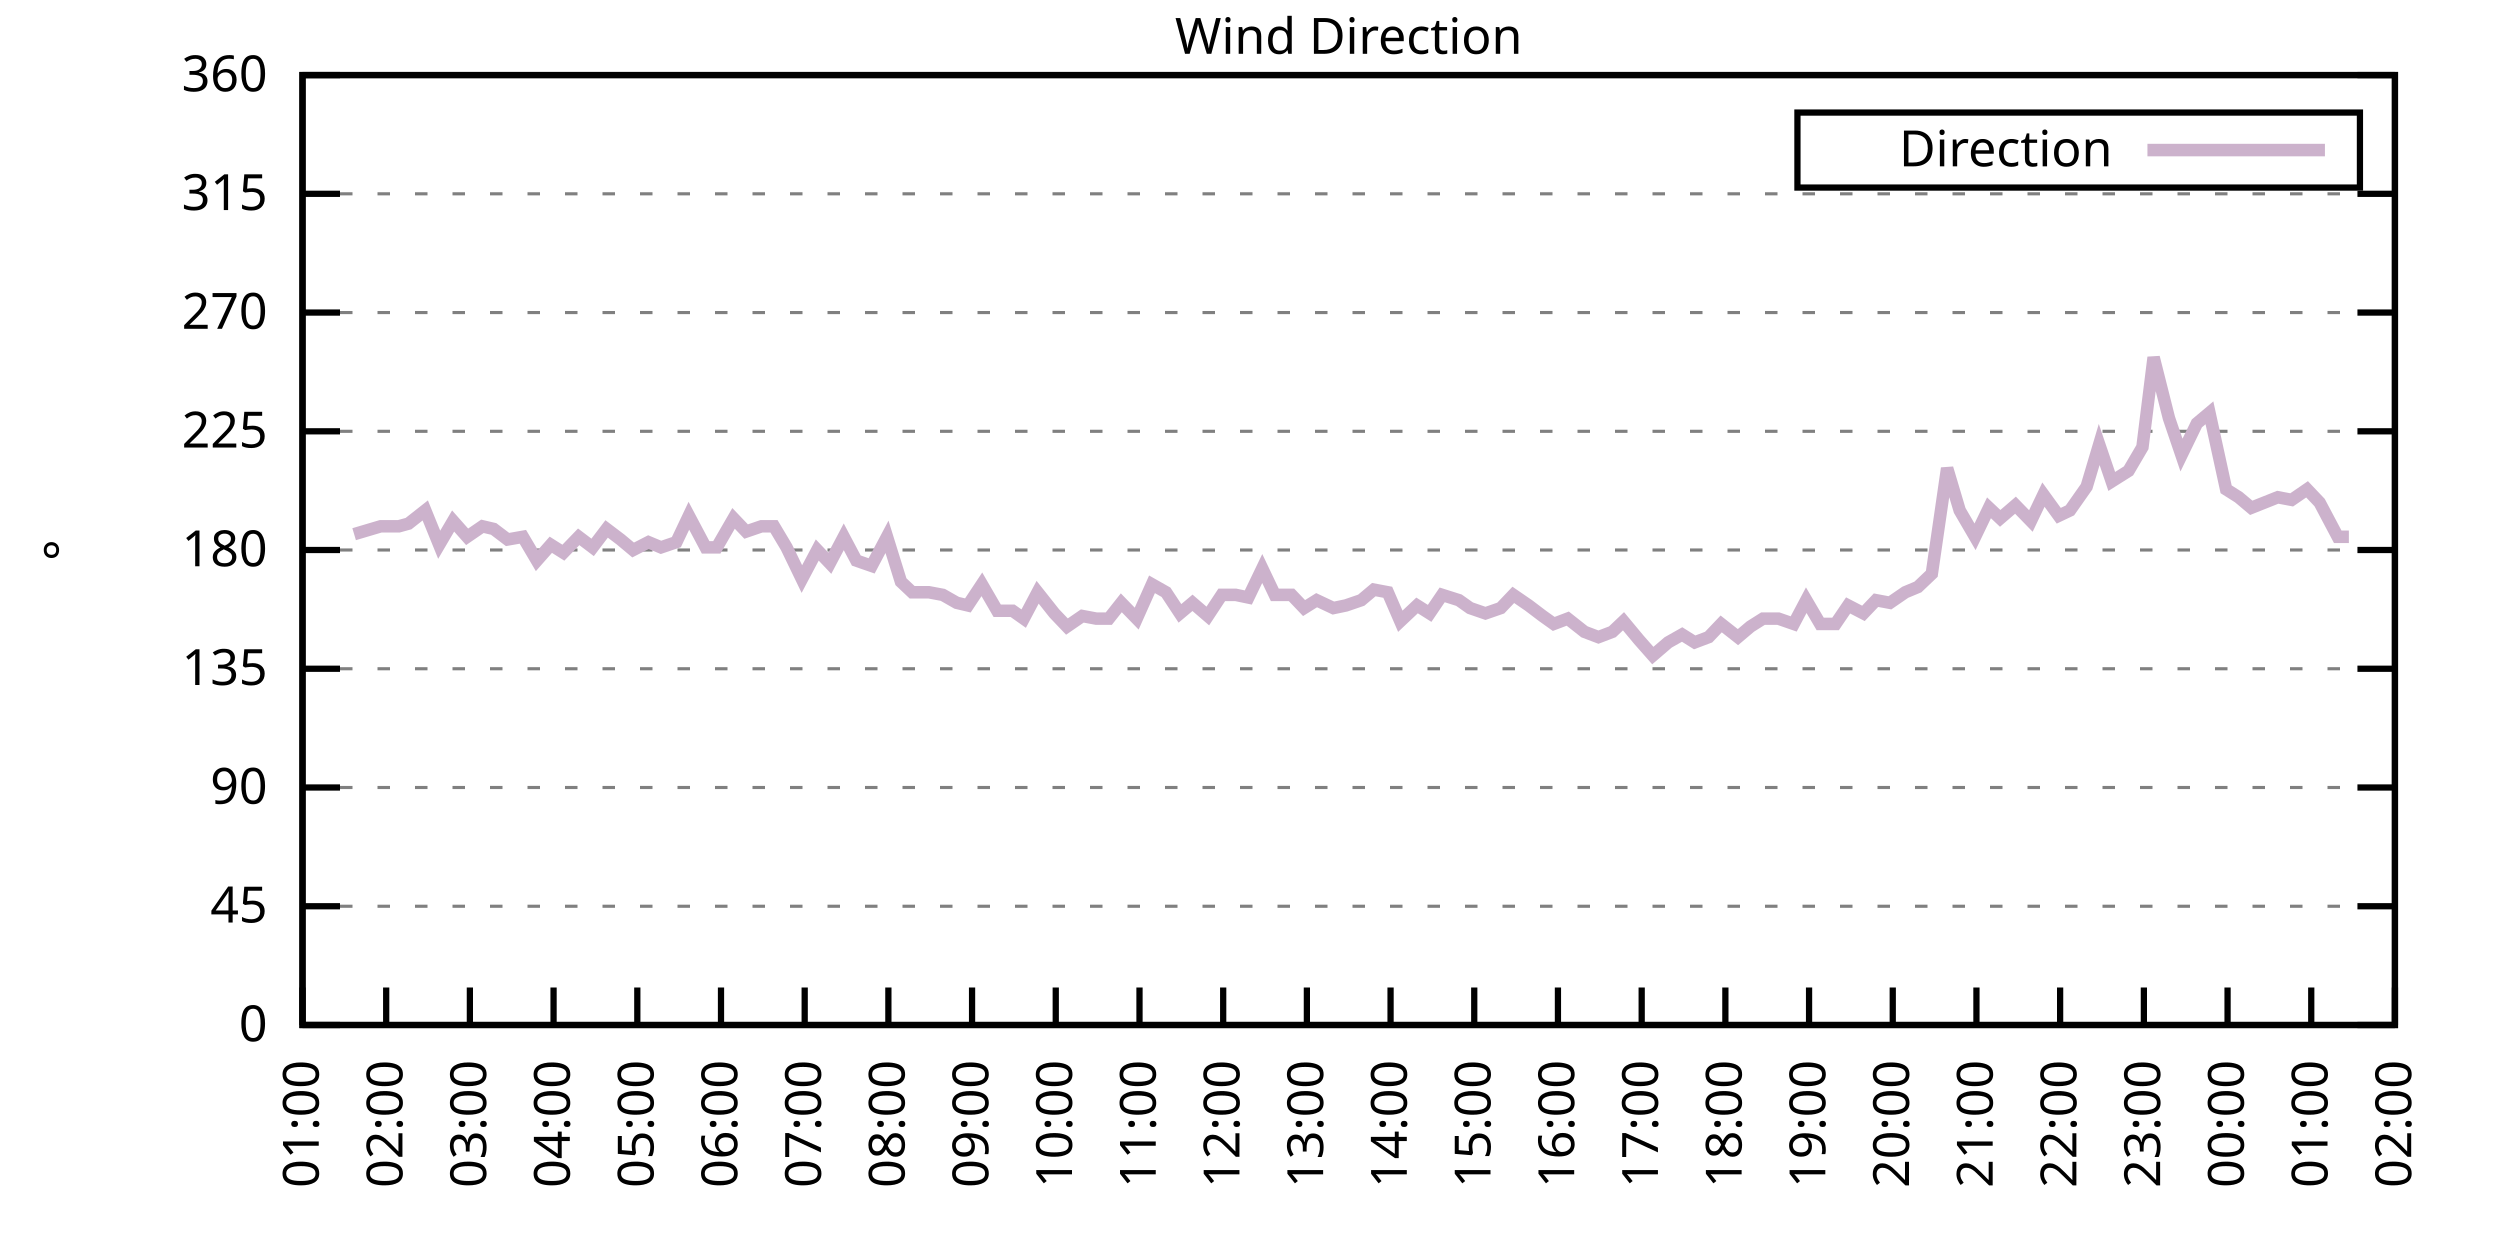
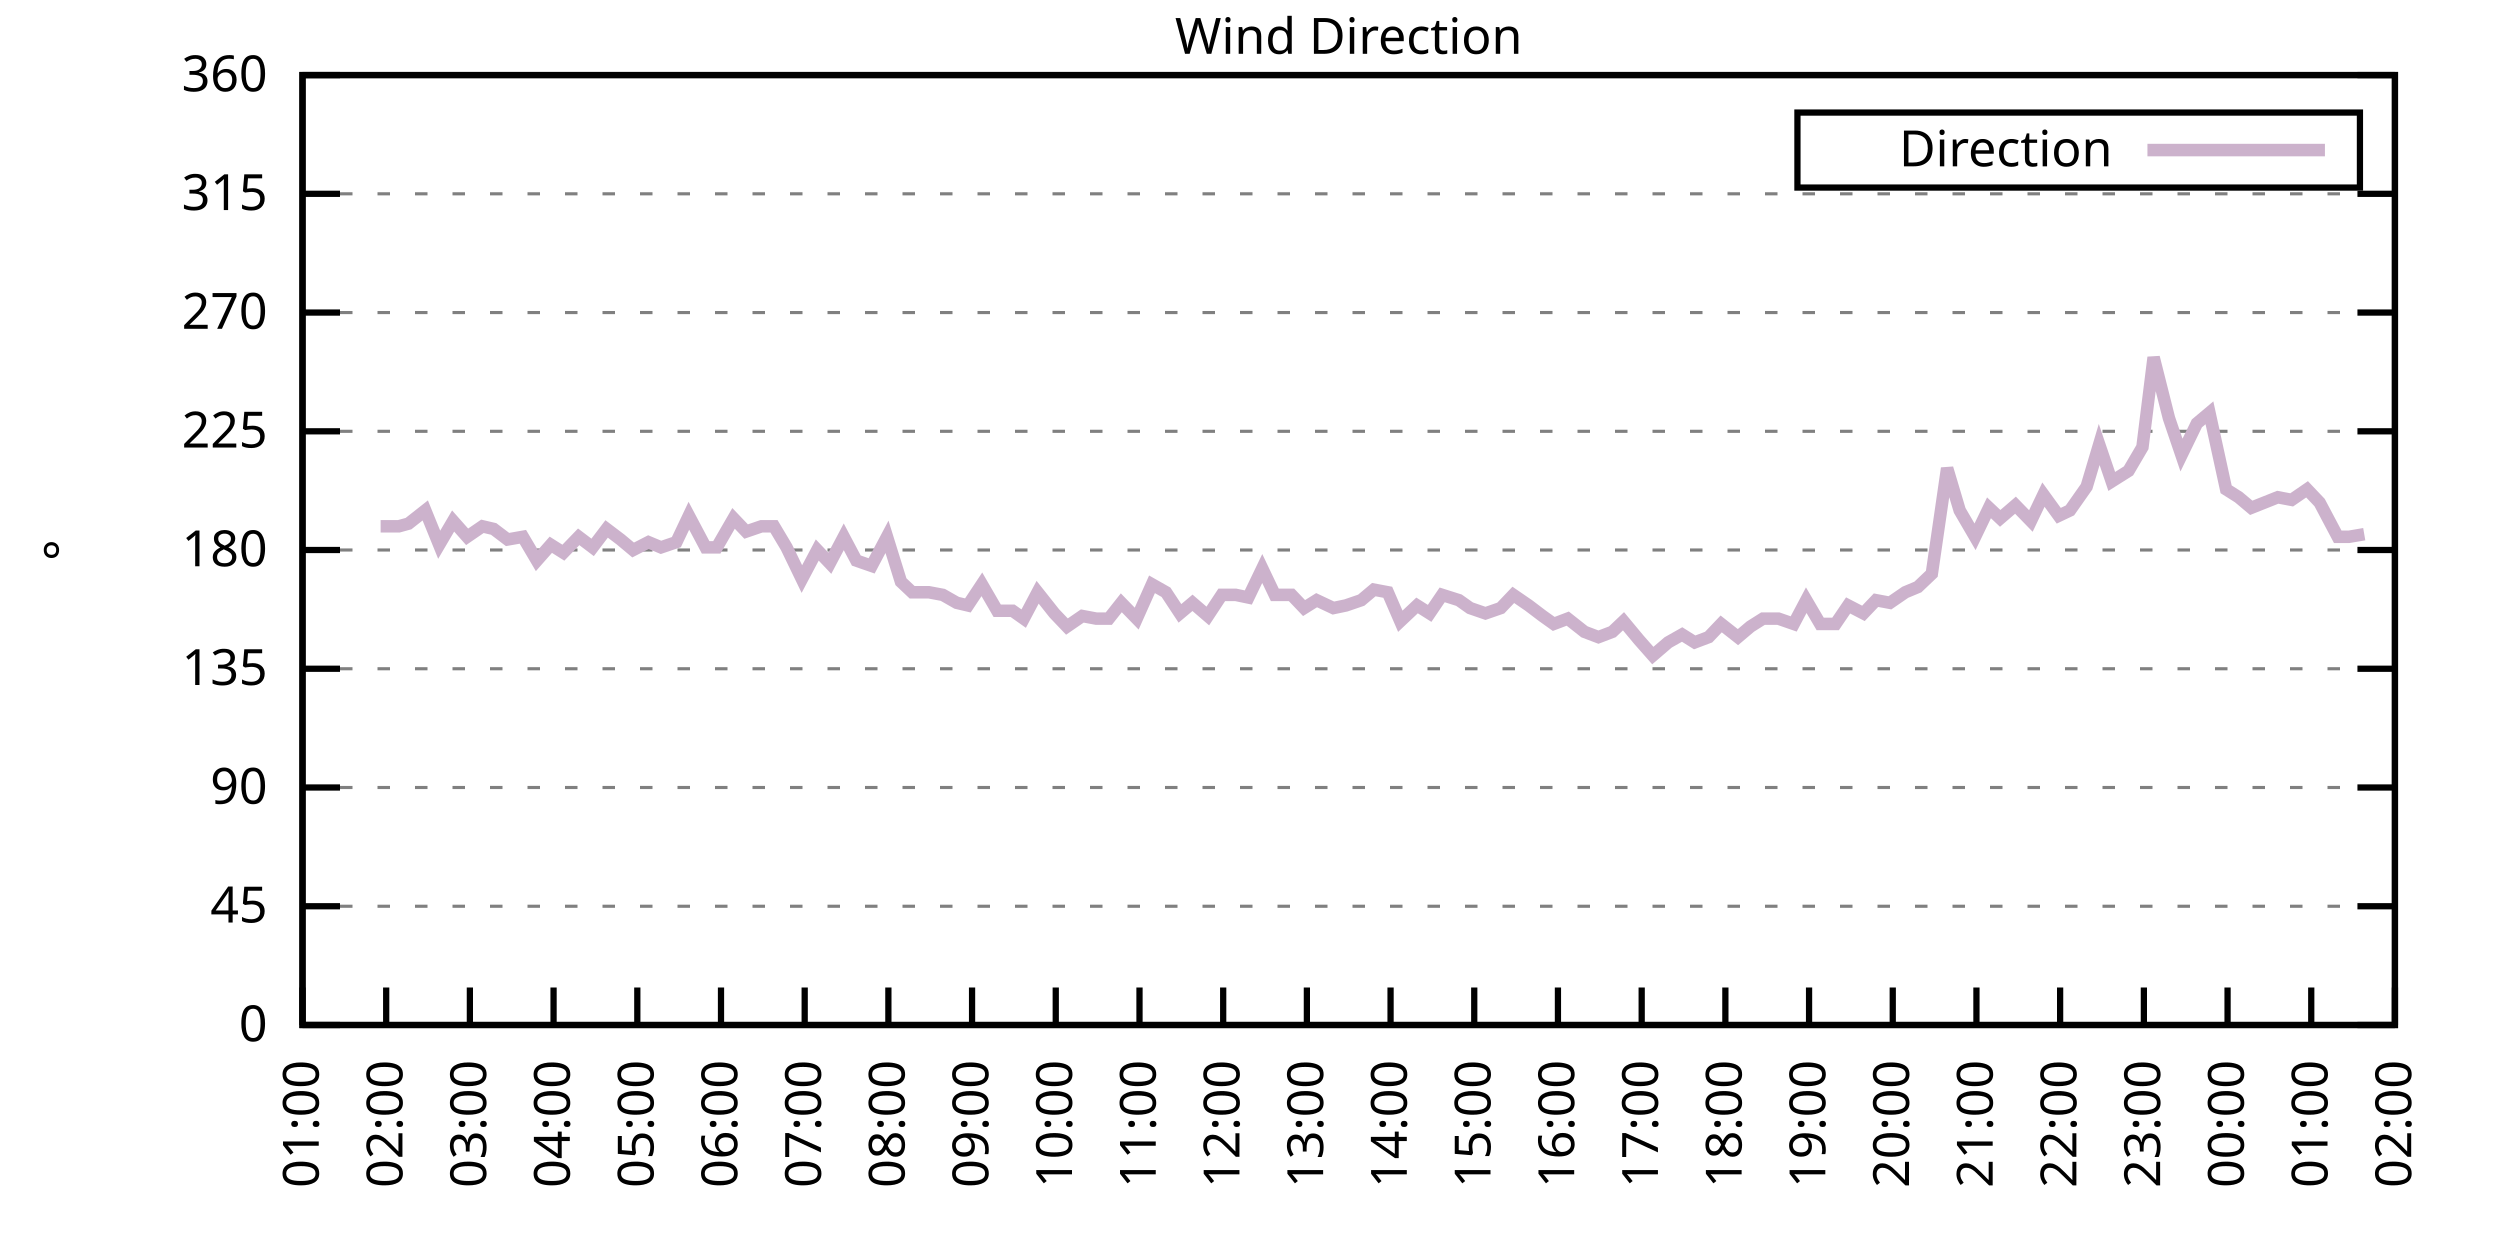
<svg xmlns="http://www.w3.org/2000/svg" xmlns:xlink="http://www.w3.org/1999/xlink" width="400" height="200" viewBox="0 0 400 200">
  <g id="gnuplot_canvas">
    <rect x="0" y="0" width="400" height="200" fill="none" />
    <defs>
      <circle id="gpDot" r="0.5" stroke-width="0.5" stroke="currentColor" />
      <path id="gpPt0" stroke-width="0.333" stroke="currentColor" d="M-1,0 h2 M0,-1 v2" />
      <path id="gpPt1" stroke-width="0.333" stroke="currentColor" d="M-1,-1 L1,1 M1,-1 L-1,1" />
      <path id="gpPt2" stroke-width="0.333" stroke="currentColor" d="M-1,0 L1,0 M0,-1 L0,1 M-1,-1 L1,1 M-1,1 L1,-1" />
      <rect id="gpPt3" stroke-width="0.333" stroke="currentColor" x="-1" y="-1" width="2" height="2" />
      <rect id="gpPt4" stroke-width="0.333" stroke="currentColor" fill="currentColor" x="-1" y="-1" width="2" height="2" />
      <circle id="gpPt5" stroke-width="0.333" stroke="currentColor" cx="0" cy="0" r="1" />
      <use xlink:href="#gpPt5" id="gpPt6" fill="currentColor" stroke="none" />
      <path id="gpPt7" stroke-width="0.333" stroke="currentColor" d="M0,-1.33 L-1.33,0.67 L1.33,0.67 z" />
      <use xlink:href="#gpPt7" id="gpPt8" fill="currentColor" stroke="none" />
      <use xlink:href="#gpPt7" id="gpPt9" stroke="currentColor" transform="rotate(180)" />
      <use xlink:href="#gpPt9" id="gpPt10" fill="currentColor" stroke="none" />
      <use xlink:href="#gpPt3" id="gpPt11" stroke="currentColor" transform="rotate(45)" />
      <use xlink:href="#gpPt11" id="gpPt12" fill="currentColor" stroke="none" />
      <path id="gpPt13" stroke-width="0.333" stroke="currentColor" d="M0,1.330 L1.265,0.411 L0.782,-1.067 L-0.782,-1.076 L-1.265,0.411 z" />
      <use xlink:href="#gpPt13" id="gpPt14" fill="currentColor" stroke="none" />
      <filter id="textbox" filterUnits="objectBoundingBox" x="0" y="0" height="1" width="1">
        <feFlood flood-color="white" flood-opacity="1" result="bgnd" />
        <feComposite in="SourceGraphic" in2="bgnd" operator="atop" />
      </filter>
      <filter id="greybox" filterUnits="objectBoundingBox" x="0" y="0" height="1" width="1">
        <feFlood flood-color="lightgrey" flood-opacity="1" result="grey" />
        <feComposite in="SourceGraphic" in2="grey" operator="atop" />
      </filter>
    </defs>
    <g fill="none" color="white" stroke="currentColor" stroke-width="1.00" stroke-linecap="butt" stroke-linejoin="miter">
</g>
    <g fill="none" color="black" stroke="currentColor" stroke-width="1.00" stroke-linecap="butt" stroke-linejoin="miter">
      <g stroke="none" shape-rendering="crispEdges">
        <polygon fill="rgb(255, 255, 255)" points="48.40,164.00 383.18,164.00 383.18,12.02 48.40,12.02 " />
      </g>
    </g>
    <g fill="none" color="black" stroke="currentColor" stroke-width="1.00" stroke-linecap="butt" stroke-linejoin="miter">
</g>
    <g fill="none" color="black" stroke="black" stroke-width="0.50" stroke-linecap="butt" stroke-linejoin="miter">
</g>
    <g fill="none" color="gray" stroke="currentColor" stroke-width="0.50" stroke-linecap="butt" stroke-linejoin="miter">
      <path stroke="gray" stroke-dasharray="2,4" class="gridline" d="M48.40,164.00 L383.19,164.00  " />
    </g>
    <g fill="none" color="gray" stroke="gray" stroke-width="1.00" stroke-linecap="butt" stroke-linejoin="miter">
</g>
    <g fill="none" color="black" stroke="currentColor" stroke-width="1.00" stroke-linecap="butt" stroke-linejoin="miter">
      <path stroke="black" d="M48.40,164.00 L54.40,164.00 M383.19,164.00 L377.19,164.00  " />
      <g transform="translate(42.80,166.60)" stroke="none" fill="black" font-family="Sans" font-size="8.00" text-anchor="end">
        <text>
          <tspan font-family="Sans"> 0</tspan>
        </text>
      </g>
    </g>
    <g fill="none" color="black" stroke="currentColor" stroke-width="1.00" stroke-linecap="butt" stroke-linejoin="miter">
</g>
    <g fill="none" color="black" stroke="black" stroke-width="0.50" stroke-linecap="butt" stroke-linejoin="miter">
</g>
    <g fill="none" color="gray" stroke="currentColor" stroke-width="0.50" stroke-linecap="butt" stroke-linejoin="miter">
      <path stroke="gray" stroke-dasharray="2,4" class="gridline" d="M48.40,145.00 L383.19,145.00  " />
    </g>
    <g fill="none" color="gray" stroke="gray" stroke-width="1.00" stroke-linecap="butt" stroke-linejoin="miter">
</g>
    <g fill="none" color="black" stroke="currentColor" stroke-width="1.00" stroke-linecap="butt" stroke-linejoin="miter">
      <path stroke="black" d="M48.40,145.00 L54.40,145.00 M383.19,145.00 L377.19,145.00  " />
      <g transform="translate(42.80,147.60)" stroke="none" fill="black" font-family="Sans" font-size="8.00" text-anchor="end">
        <text>
          <tspan font-family="Sans"> 45</tspan>
        </text>
      </g>
    </g>
    <g fill="none" color="black" stroke="currentColor" stroke-width="1.00" stroke-linecap="butt" stroke-linejoin="miter">
</g>
    <g fill="none" color="black" stroke="black" stroke-width="0.50" stroke-linecap="butt" stroke-linejoin="miter">
</g>
    <g fill="none" color="gray" stroke="currentColor" stroke-width="0.50" stroke-linecap="butt" stroke-linejoin="miter">
      <path stroke="gray" stroke-dasharray="2,4" class="gridline" d="M48.40,126.00 L383.19,126.00  " />
    </g>
    <g fill="none" color="gray" stroke="gray" stroke-width="1.00" stroke-linecap="butt" stroke-linejoin="miter">
</g>
    <g fill="none" color="black" stroke="currentColor" stroke-width="1.00" stroke-linecap="butt" stroke-linejoin="miter">
      <path stroke="black" d="M48.40,126.00 L54.40,126.00 M383.19,126.00 L377.19,126.00  " />
      <g transform="translate(42.80,128.60)" stroke="none" fill="black" font-family="Sans" font-size="8.00" text-anchor="end">
        <text>
          <tspan font-family="Sans"> 90</tspan>
        </text>
      </g>
    </g>
    <g fill="none" color="black" stroke="currentColor" stroke-width="1.00" stroke-linecap="butt" stroke-linejoin="miter">
</g>
    <g fill="none" color="black" stroke="black" stroke-width="0.50" stroke-linecap="butt" stroke-linejoin="miter">
</g>
    <g fill="none" color="gray" stroke="currentColor" stroke-width="0.50" stroke-linecap="butt" stroke-linejoin="miter">
      <path stroke="gray" stroke-dasharray="2,4" class="gridline" d="M48.40,107.00 L383.19,107.00  " />
    </g>
    <g fill="none" color="gray" stroke="gray" stroke-width="1.00" stroke-linecap="butt" stroke-linejoin="miter">
</g>
    <g fill="none" color="black" stroke="currentColor" stroke-width="1.00" stroke-linecap="butt" stroke-linejoin="miter">
      <path stroke="black" d="M48.40,107.00 L54.40,107.00 M383.19,107.00 L377.19,107.00  " />
      <g transform="translate(42.80,109.60)" stroke="none" fill="black" font-family="Sans" font-size="8.00" text-anchor="end">
        <text>
          <tspan font-family="Sans"> 135</tspan>
        </text>
      </g>
    </g>
    <g fill="none" color="black" stroke="currentColor" stroke-width="1.00" stroke-linecap="butt" stroke-linejoin="miter">
</g>
    <g fill="none" color="black" stroke="black" stroke-width="0.50" stroke-linecap="butt" stroke-linejoin="miter">
</g>
    <g fill="none" color="gray" stroke="currentColor" stroke-width="0.50" stroke-linecap="butt" stroke-linejoin="miter">
      <path stroke="gray" stroke-dasharray="2,4" class="gridline" d="M48.40,88.00 L383.19,88.00  " />
    </g>
    <g fill="none" color="gray" stroke="gray" stroke-width="1.00" stroke-linecap="butt" stroke-linejoin="miter">
</g>
    <g fill="none" color="black" stroke="currentColor" stroke-width="1.00" stroke-linecap="butt" stroke-linejoin="miter">
      <path stroke="black" d="M48.40,88.00 L54.40,88.00 M383.19,88.00 L377.19,88.00  " />
      <g transform="translate(42.80,90.60)" stroke="none" fill="black" font-family="Sans" font-size="8.00" text-anchor="end">
        <text>
          <tspan font-family="Sans"> 180</tspan>
        </text>
      </g>
    </g>
    <g fill="none" color="black" stroke="currentColor" stroke-width="1.00" stroke-linecap="butt" stroke-linejoin="miter">
</g>
    <g fill="none" color="black" stroke="black" stroke-width="0.50" stroke-linecap="butt" stroke-linejoin="miter">
</g>
    <g fill="none" color="gray" stroke="currentColor" stroke-width="0.50" stroke-linecap="butt" stroke-linejoin="miter">
      <path stroke="gray" stroke-dasharray="2,4" class="gridline" d="M48.40,69.01 L383.19,69.01  " />
    </g>
    <g fill="none" color="gray" stroke="gray" stroke-width="1.00" stroke-linecap="butt" stroke-linejoin="miter">
</g>
    <g fill="none" color="black" stroke="currentColor" stroke-width="1.00" stroke-linecap="butt" stroke-linejoin="miter">
      <path stroke="black" d="M48.40,69.01 L54.40,69.01 M383.19,69.01 L377.19,69.01  " />
      <g transform="translate(42.80,71.61)" stroke="none" fill="black" font-family="Sans" font-size="8.00" text-anchor="end">
        <text>
          <tspan font-family="Sans"> 225</tspan>
        </text>
      </g>
    </g>
    <g fill="none" color="black" stroke="currentColor" stroke-width="1.00" stroke-linecap="butt" stroke-linejoin="miter">
</g>
    <g fill="none" color="black" stroke="black" stroke-width="0.50" stroke-linecap="butt" stroke-linejoin="miter">
</g>
    <g fill="none" color="gray" stroke="currentColor" stroke-width="0.50" stroke-linecap="butt" stroke-linejoin="miter">
      <path stroke="gray" stroke-dasharray="2,4" class="gridline" d="M48.40,50.01 L383.19,50.01  " />
    </g>
    <g fill="none" color="gray" stroke="gray" stroke-width="1.00" stroke-linecap="butt" stroke-linejoin="miter">
</g>
    <g fill="none" color="black" stroke="currentColor" stroke-width="1.00" stroke-linecap="butt" stroke-linejoin="miter">
      <path stroke="black" d="M48.40,50.01 L54.40,50.01 M383.19,50.01 L377.19,50.01  " />
      <g transform="translate(42.80,52.61)" stroke="none" fill="black" font-family="Sans" font-size="8.00" text-anchor="end">
        <text>
          <tspan font-family="Sans"> 270</tspan>
        </text>
      </g>
    </g>
    <g fill="none" color="black" stroke="currentColor" stroke-width="1.00" stroke-linecap="butt" stroke-linejoin="miter">
</g>
    <g fill="none" color="black" stroke="black" stroke-width="0.50" stroke-linecap="butt" stroke-linejoin="miter">
</g>
    <g fill="none" color="gray" stroke="currentColor" stroke-width="0.50" stroke-linecap="butt" stroke-linejoin="miter">
      <path stroke="gray" stroke-dasharray="2,4" class="gridline" d="M48.40,31.01 L383.19,31.01  " />
    </g>
    <g fill="none" color="gray" stroke="gray" stroke-width="1.00" stroke-linecap="butt" stroke-linejoin="miter">
</g>
    <g fill="none" color="black" stroke="currentColor" stroke-width="1.00" stroke-linecap="butt" stroke-linejoin="miter">
      <path stroke="black" d="M48.40,31.01 L54.40,31.01 M383.19,31.01 L377.19,31.01  " />
      <g transform="translate(42.80,33.61)" stroke="none" fill="black" font-family="Sans" font-size="8.00" text-anchor="end">
        <text>
          <tspan font-family="Sans"> 315</tspan>
        </text>
      </g>
    </g>
    <g fill="none" color="black" stroke="currentColor" stroke-width="1.00" stroke-linecap="butt" stroke-linejoin="miter">
</g>
    <g fill="none" color="black" stroke="black" stroke-width="0.50" stroke-linecap="butt" stroke-linejoin="miter">
</g>
    <g fill="none" color="gray" stroke="currentColor" stroke-width="0.50" stroke-linecap="butt" stroke-linejoin="miter">
      <path stroke="gray" stroke-dasharray="2,4" class="gridline" d="M48.40,12.01 L383.19,12.01  " />
    </g>
    <g fill="none" color="gray" stroke="gray" stroke-width="1.00" stroke-linecap="butt" stroke-linejoin="miter">
</g>
    <g fill="none" color="black" stroke="currentColor" stroke-width="1.00" stroke-linecap="butt" stroke-linejoin="miter">
      <path stroke="black" d="M48.40,12.01 L54.40,12.01 M383.19,12.01 L377.19,12.01  " />
      <g transform="translate(42.80,14.61)" stroke="none" fill="black" font-family="Sans" font-size="8.00" text-anchor="end">
        <text>
          <tspan font-family="Sans"> 360</tspan>
        </text>
      </g>
    </g>
    <g fill="none" color="black" stroke="currentColor" stroke-width="1.00" stroke-linecap="butt" stroke-linejoin="miter">
      <path stroke="black" d="M48.40,164.00 L48.40,158.00  " />
      <g transform="translate(51.00,169.60) rotate(270.00)" stroke="none" fill="black" font-family="Sans" font-size="8.00" text-anchor="end">
        <text>
          <tspan font-family="Sans">01:00</tspan>
        </text>
      </g>
    </g>
    <g fill="none" color="black" stroke="currentColor" stroke-width="1.00" stroke-linecap="butt" stroke-linejoin="miter">
      <path stroke="black" d="M61.79,164.00 L61.79,158.00  " />
      <g transform="translate(64.39,169.60) rotate(270.00)" stroke="none" fill="black" font-family="Sans" font-size="8.00" text-anchor="end">
        <text>
          <tspan font-family="Sans">02:00</tspan>
        </text>
      </g>
    </g>
    <g fill="none" color="black" stroke="currentColor" stroke-width="1.00" stroke-linecap="butt" stroke-linejoin="miter">
      <path stroke="black" d="M75.18,164.00 L75.18,158.00  " />
      <g transform="translate(77.78,169.60) rotate(270.00)" stroke="none" fill="black" font-family="Sans" font-size="8.00" text-anchor="end">
        <text>
          <tspan font-family="Sans">03:00</tspan>
        </text>
      </g>
    </g>
    <g fill="none" color="black" stroke="currentColor" stroke-width="1.00" stroke-linecap="butt" stroke-linejoin="miter">
      <path stroke="black" d="M88.57,164.00 L88.57,158.00  " />
      <g transform="translate(91.17,169.60) rotate(270.00)" stroke="none" fill="black" font-family="Sans" font-size="8.00" text-anchor="end">
        <text>
          <tspan font-family="Sans">04:00</tspan>
        </text>
      </g>
    </g>
    <g fill="none" color="black" stroke="currentColor" stroke-width="1.00" stroke-linecap="butt" stroke-linejoin="miter">
      <path stroke="black" d="M101.97,164.00 L101.97,158.00  " />
      <g transform="translate(104.57,169.60) rotate(270.00)" stroke="none" fill="black" font-family="Sans" font-size="8.00" text-anchor="end">
        <text>
          <tspan font-family="Sans">05:00</tspan>
        </text>
      </g>
    </g>
    <g fill="none" color="black" stroke="currentColor" stroke-width="1.00" stroke-linecap="butt" stroke-linejoin="miter">
      <path stroke="black" d="M115.36,164.00 L115.36,158.00  " />
      <g transform="translate(117.96,169.60) rotate(270.00)" stroke="none" fill="black" font-family="Sans" font-size="8.00" text-anchor="end">
        <text>
          <tspan font-family="Sans">06:00</tspan>
        </text>
      </g>
    </g>
    <g fill="none" color="black" stroke="currentColor" stroke-width="1.00" stroke-linecap="butt" stroke-linejoin="miter">
      <path stroke="black" d="M128.75,164.00 L128.75,158.00  " />
      <g transform="translate(131.35,169.60) rotate(270.00)" stroke="none" fill="black" font-family="Sans" font-size="8.00" text-anchor="end">
        <text>
          <tspan font-family="Sans">07:00</tspan>
        </text>
      </g>
    </g>
    <g fill="none" color="black" stroke="currentColor" stroke-width="1.00" stroke-linecap="butt" stroke-linejoin="miter">
      <path stroke="black" d="M142.14,164.00 L142.14,158.00  " />
      <g transform="translate(144.74,169.60) rotate(270.00)" stroke="none" fill="black" font-family="Sans" font-size="8.00" text-anchor="end">
        <text>
          <tspan font-family="Sans">08:00</tspan>
        </text>
      </g>
    </g>
    <g fill="none" color="black" stroke="currentColor" stroke-width="1.00" stroke-linecap="butt" stroke-linejoin="miter">
      <path stroke="black" d="M155.53,164.00 L155.53,158.00  " />
      <g transform="translate(158.13,169.60) rotate(270.00)" stroke="none" fill="black" font-family="Sans" font-size="8.00" text-anchor="end">
        <text>
          <tspan font-family="Sans">09:00</tspan>
        </text>
      </g>
    </g>
    <g fill="none" color="black" stroke="currentColor" stroke-width="1.00" stroke-linecap="butt" stroke-linejoin="miter">
      <path stroke="black" d="M168.92,164.00 L168.92,158.00  " />
      <g transform="translate(171.52,169.60) rotate(270.00)" stroke="none" fill="black" font-family="Sans" font-size="8.00" text-anchor="end">
        <text>
          <tspan font-family="Sans">10:00</tspan>
        </text>
      </g>
    </g>
    <g fill="none" color="black" stroke="currentColor" stroke-width="1.00" stroke-linecap="butt" stroke-linejoin="miter">
      <path stroke="black" d="M182.32,164.00 L182.32,158.00  " />
      <g transform="translate(184.92,169.60) rotate(270.00)" stroke="none" fill="black" font-family="Sans" font-size="8.00" text-anchor="end">
        <text>
          <tspan font-family="Sans">11:00</tspan>
        </text>
      </g>
    </g>
    <g fill="none" color="black" stroke="currentColor" stroke-width="1.00" stroke-linecap="butt" stroke-linejoin="miter">
      <path stroke="black" d="M195.71,164.00 L195.71,158.00  " />
      <g transform="translate(198.31,169.60) rotate(270.00)" stroke="none" fill="black" font-family="Sans" font-size="8.00" text-anchor="end">
        <text>
          <tspan font-family="Sans">12:00</tspan>
        </text>
      </g>
    </g>
    <g fill="none" color="black" stroke="currentColor" stroke-width="1.00" stroke-linecap="butt" stroke-linejoin="miter">
      <path stroke="black" d="M209.10,164.00 L209.10,158.00  " />
      <g transform="translate(211.70,169.60) rotate(270.00)" stroke="none" fill="black" font-family="Sans" font-size="8.00" text-anchor="end">
        <text>
          <tspan font-family="Sans">13:00</tspan>
        </text>
      </g>
    </g>
    <g fill="none" color="black" stroke="currentColor" stroke-width="1.00" stroke-linecap="butt" stroke-linejoin="miter">
      <path stroke="black" d="M222.49,164.00 L222.49,158.00  " />
      <g transform="translate(225.09,169.60) rotate(270.00)" stroke="none" fill="black" font-family="Sans" font-size="8.00" text-anchor="end">
        <text>
          <tspan font-family="Sans">14:00</tspan>
        </text>
      </g>
    </g>
    <g fill="none" color="black" stroke="currentColor" stroke-width="1.00" stroke-linecap="butt" stroke-linejoin="miter">
      <path stroke="black" d="M235.88,164.00 L235.88,158.00  " />
      <g transform="translate(238.48,169.60) rotate(270.00)" stroke="none" fill="black" font-family="Sans" font-size="8.00" text-anchor="end">
        <text>
          <tspan font-family="Sans">15:00</tspan>
        </text>
      </g>
    </g>
    <g fill="none" color="black" stroke="currentColor" stroke-width="1.00" stroke-linecap="butt" stroke-linejoin="miter">
      <path stroke="black" d="M249.27,164.00 L249.27,158.00  " />
      <g transform="translate(251.87,169.60) rotate(270.00)" stroke="none" fill="black" font-family="Sans" font-size="8.00" text-anchor="end">
        <text>
          <tspan font-family="Sans">16:00</tspan>
        </text>
      </g>
    </g>
    <g fill="none" color="black" stroke="currentColor" stroke-width="1.00" stroke-linecap="butt" stroke-linejoin="miter">
      <path stroke="black" d="M262.67,164.00 L262.67,158.00  " />
      <g transform="translate(265.27,169.60) rotate(270.00)" stroke="none" fill="black" font-family="Sans" font-size="8.00" text-anchor="end">
        <text>
          <tspan font-family="Sans">17:00</tspan>
        </text>
      </g>
    </g>
    <g fill="none" color="black" stroke="currentColor" stroke-width="1.00" stroke-linecap="butt" stroke-linejoin="miter">
      <path stroke="black" d="M276.06,164.00 L276.06,158.00  " />
      <g transform="translate(278.66,169.60) rotate(270.00)" stroke="none" fill="black" font-family="Sans" font-size="8.00" text-anchor="end">
        <text>
          <tspan font-family="Sans">18:00</tspan>
        </text>
      </g>
    </g>
    <g fill="none" color="black" stroke="currentColor" stroke-width="1.00" stroke-linecap="butt" stroke-linejoin="miter">
      <path stroke="black" d="M289.45,164.00 L289.45,158.00  " />
      <g transform="translate(292.05,169.60) rotate(270.00)" stroke="none" fill="black" font-family="Sans" font-size="8.00" text-anchor="end">
        <text>
          <tspan font-family="Sans">19:00</tspan>
        </text>
      </g>
    </g>
    <g fill="none" color="black" stroke="currentColor" stroke-width="1.00" stroke-linecap="butt" stroke-linejoin="miter">
      <path stroke="black" d="M302.84,164.00 L302.84,158.00  " />
      <g transform="translate(305.44,169.60) rotate(270.00)" stroke="none" fill="black" font-family="Sans" font-size="8.00" text-anchor="end">
        <text>
          <tspan font-family="Sans">20:00</tspan>
        </text>
      </g>
    </g>
    <g fill="none" color="black" stroke="currentColor" stroke-width="1.00" stroke-linecap="butt" stroke-linejoin="miter">
      <path stroke="black" d="M316.23,164.00 L316.23,158.00  " />
      <g transform="translate(318.83,169.60) rotate(270.00)" stroke="none" fill="black" font-family="Sans" font-size="8.00" text-anchor="end">
        <text>
          <tspan font-family="Sans">21:00</tspan>
        </text>
      </g>
    </g>
    <g fill="none" color="black" stroke="currentColor" stroke-width="1.00" stroke-linecap="butt" stroke-linejoin="miter">
      <path stroke="black" d="M329.62,164.00 L329.62,158.00  " />
      <g transform="translate(332.22,169.60) rotate(270.00)" stroke="none" fill="black" font-family="Sans" font-size="8.00" text-anchor="end">
        <text>
          <tspan font-family="Sans">22:00</tspan>
        </text>
      </g>
    </g>
    <g fill="none" color="black" stroke="currentColor" stroke-width="1.00" stroke-linecap="butt" stroke-linejoin="miter">
      <path stroke="black" d="M343.02,164.00 L343.02,158.00  " />
      <g transform="translate(345.62,169.60) rotate(270.00)" stroke="none" fill="black" font-family="Sans" font-size="8.00" text-anchor="end">
        <text>
          <tspan font-family="Sans">23:00</tspan>
        </text>
      </g>
    </g>
    <g fill="none" color="black" stroke="currentColor" stroke-width="1.00" stroke-linecap="butt" stroke-linejoin="miter">
      <path stroke="black" d="M356.41,164.00 L356.41,158.00  " />
      <g transform="translate(359.01,169.60) rotate(270.00)" stroke="none" fill="black" font-family="Sans" font-size="8.00" text-anchor="end">
        <text>
          <tspan font-family="Sans">00:00</tspan>
        </text>
      </g>
    </g>
    <g fill="none" color="black" stroke="currentColor" stroke-width="1.00" stroke-linecap="butt" stroke-linejoin="miter">
      <path stroke="black" d="M369.80,164.00 L369.80,158.00  " />
      <g transform="translate(372.40,169.60) rotate(270.00)" stroke="none" fill="black" font-family="Sans" font-size="8.00" text-anchor="end">
        <text>
          <tspan font-family="Sans">01:00</tspan>
        </text>
      </g>
    </g>
    <g fill="none" color="black" stroke="currentColor" stroke-width="1.00" stroke-linecap="butt" stroke-linejoin="miter">
      <path stroke="black" d="M383.19,164.00 L383.19,158.00  " />
      <g transform="translate(385.79,169.60) rotate(270.00)" stroke="none" fill="black" font-family="Sans" font-size="8.00" text-anchor="end">
        <text>
          <tspan font-family="Sans">02:00</tspan>
        </text>
      </g>
    </g>
    <g fill="none" color="black" stroke="currentColor" stroke-width="1.00" stroke-linecap="butt" stroke-linejoin="miter">
</g>
    <g fill="none" color="black" stroke="currentColor" stroke-width="1.00" stroke-linecap="butt" stroke-linejoin="miter">
      <path stroke="black" d="M48.40,12.01 L48.40,164.00 L383.19,164.00 L383.19,12.01 L48.40,12.01 Z  " />
    </g>
    <g fill="none" color="black" stroke="currentColor" stroke-width="1.00" stroke-linecap="butt" stroke-linejoin="miter">
</g>
    <g fill="none" color="black" stroke="currentColor" stroke-width="1.00" stroke-linecap="butt" stroke-linejoin="miter">
      <path stroke="black" d="M287.59,30.01 L287.59,18.01 L377.59,18.01 L377.59,30.01 L287.59,30.01 Z  " />
    </g>
    <g id="Wind_direction_plot_1">
      <g fill="none" color="white" stroke="black" stroke-width="2.00" stroke-linecap="butt" stroke-linejoin="miter">
</g>
      <g fill="none" color="black" stroke="currentColor" stroke-width="2.00" stroke-linecap="butt" stroke-linejoin="miter">
        <g transform="translate(337.99,26.61)" stroke="none" fill="black" font-family="Sans" font-size="8.00" text-anchor="end">
          <text>
            <tspan font-family="Sans">Direction</tspan>
          </text>
        </g>
      </g>
      <g fill="none" color="black" stroke="currentColor" stroke-width="2.00" stroke-linecap="butt" stroke-linejoin="miter">
-         <path stroke="rgb(204, 178, 204)" d="M343.59,24.01 L371.99,24.01 M56.66,85.47 L60.90,84.21 L63.80,84.21 L65.36,83.78 L68.04,81.67 L70.27,87.16   L72.50,83.36 L74.74,85.89 L77.19,84.21 L78.98,84.63 L81.21,86.32 L83.66,85.89 L85.90,89.69 L88.13,87.16   L90.14,88.43 L92.59,85.89 L94.82,87.58 L97.06,84.63 L99.29,86.32 L101.30,88.00 L103.75,86.74 L105.76,87.58   L108.22,86.74 L110.22,82.52 L112.90,87.58 L114.69,87.58 L117.37,82.94 L119.38,85.05 L121.83,84.21 L123.84,84.21   L125.85,87.58 L128.30,92.65 L130.76,88.00 L132.77,90.12 L135.00,85.89 L137.01,89.69 L139.46,90.54 L141.92,85.89   L144.15,93.07 L145.94,94.76 L148.61,94.76 L150.85,95.18 L153.08,96.45 L154.86,96.87 L157.10,93.49 L159.55,97.72   L162.01,97.72 L163.79,98.98 L166.02,94.76 L168.70,98.14 L170.71,100.25 L173.17,98.56 L175.40,98.98 L177.41,98.98   L179.41,96.45 L181.87,98.98 L184.32,93.49 L186.56,94.76 L188.79,98.14 L190.80,96.45 L193.25,98.56 L195.48,95.18   L197.72,95.18 L199.73,95.60 L201.96,90.96 L203.97,95.18 L206.64,95.18 L208.65,97.29 L210.66,96.03 L213.34,97.29   L215.35,96.87 L217.80,96.03 L219.81,94.34 L222.04,94.76 L224.05,99.40 L226.73,96.87 L228.74,98.14 L230.75,95.18   L233.43,96.03 L235.21,97.29 L237.67,98.14 L240.12,97.29 L242.13,95.18 L244.59,96.87 L246.82,98.56 L248.60,99.83   L250.84,98.98 L253.51,101.09 L255.75,101.94 L257.98,101.09 L259.76,99.40 L262.22,102.36 L264.45,104.89 L266.91,102.78   L269.14,101.52 L271.15,102.78 L273.38,101.94 L275.39,99.83 L278.07,101.94 L280.07,100.25 L282.08,98.98 L284.54,98.98   L286.99,99.83 L289.00,96.03 L291.23,99.83 L293.69,99.83 L295.70,96.87 L298.15,98.14 L300.16,96.03 L302.39,96.45   L304.85,94.76 L306.86,93.92 L309.09,91.80 L311.54,74.92 L313.55,81.67 L316.01,85.89 L318.24,81.25 L320.03,82.94   L322.48,80.83 L324.94,83.36 L326.95,79.14 L329.40,82.52 L331.19,81.67 L333.86,77.87 L335.87,71.12 L337.88,77.03   L340.56,75.34 L342.79,71.54 L344.58,57.18 L347.03,66.90 L349.04,72.81 L351.50,67.74 L353.51,66.05 L356.18,78.29   L358.19,79.56 L360.20,81.25 L364.44,79.56 L366.67,79.98 L369.13,78.29 L371.14,80.41 L374.04,85.89 L375.82,85.89    " />
+         <path stroke="rgb(204, 178, 204)" d="M343.59,24.01 L371.99,24.01 M60.90,84.21 L63.80,84.21 L65.36,83.78 L68.04,81.67 L70.27,87.16 L72.50,83.36   L74.74,85.89 L77.19,84.21 L78.98,84.63 L81.21,86.32 L83.66,85.89 L85.90,89.69 L88.13,87.16 L90.14,88.43   L92.59,85.89 L94.82,87.58 L97.06,84.63 L99.29,86.32 L101.30,88.00 L103.75,86.74 L105.76,87.58 L108.22,86.74   L110.22,82.52 L112.90,87.58 L114.69,87.58 L117.37,82.94 L119.38,85.05 L121.83,84.21 L123.84,84.21 L125.85,87.58   L128.30,92.65 L130.76,88.00 L132.77,90.12 L135.00,85.89 L137.01,89.69 L139.46,90.54 L141.92,85.89 L144.15,93.07   L145.94,94.76 L148.61,94.76 L150.85,95.18 L153.08,96.45 L154.86,96.87 L157.10,93.49 L159.55,97.72 L162.01,97.72   L163.79,98.98 L166.02,94.76 L168.70,98.14 L170.71,100.25 L173.17,98.56 L175.40,98.98 L177.41,98.98 L179.41,96.45   L181.87,98.98 L184.32,93.49 L186.56,94.76 L188.79,98.14 L190.80,96.45 L193.25,98.56 L195.48,95.18 L197.72,95.18   L199.73,95.60 L201.96,90.96 L203.97,95.18 L206.64,95.18 L208.65,97.29 L210.66,96.03 L213.34,97.29 L215.35,96.87   L217.80,96.03 L219.81,94.34 L222.04,94.76 L224.05,99.40 L226.73,96.87 L228.74,98.14 L230.75,95.18 L233.43,96.03   L235.21,97.29 L237.67,98.14 L240.12,97.29 L242.13,95.18 L244.59,96.87 L246.82,98.56 L248.60,99.83 L250.84,98.98   L253.51,101.09 L255.75,101.94 L257.98,101.09 L259.76,99.40 L262.22,102.36 L264.45,104.89 L266.91,102.78 L269.14,101.52   L271.15,102.78 L273.38,101.94 L275.39,99.83 L278.07,101.94 L280.07,100.25 L282.08,98.98 L284.54,98.98 L286.99,99.83   L289.00,96.03 L291.23,99.83 L293.69,99.83 L295.70,96.87 L298.15,98.14 L300.16,96.03 L302.39,96.45 L304.85,94.76   L306.86,93.92 L309.09,91.80 L311.54,74.92 L313.55,81.67 L316.01,85.89 L318.24,81.25 L320.03,82.94 L322.48,80.83   L324.94,83.36 L326.95,79.14 L329.40,82.52 L331.19,81.67 L333.86,77.87 L335.87,71.12 L337.88,77.03 L340.56,75.34   L342.79,71.54 L344.58,57.18 L347.03,66.90 L349.04,72.81 L351.50,67.74 L353.51,66.05 L356.18,78.29 L358.19,79.56   L360.20,81.25 L364.44,79.56 L366.67,79.98 L369.13,78.29 L371.14,80.41 L374.04,85.89 L375.82,85.89 L378.28,85.47    " />
      </g>
    </g>
    <g fill="none" color="black" stroke="currentColor" stroke-width="2.00" stroke-linecap="butt" stroke-linejoin="miter">
</g>
    <g fill="none" color="black" stroke="black" stroke-width="1.00" stroke-linecap="butt" stroke-linejoin="miter">
</g>
    <g fill="none" color="black" stroke="currentColor" stroke-width="1.00" stroke-linecap="butt" stroke-linejoin="miter">
      <path stroke="black" d="M48.40,12.01 L48.40,164.00 L383.19,164.00 L383.19,12.01 L48.40,12.01 Z  " />
      <g transform="translate(12.80,88.01) rotate(270.00)" stroke="none" fill="black" font-family="Sans" font-size="8.00" text-anchor="middle">
        <text>
          <tspan font-family="Sans">°</tspan>
        </text>
      </g>
    </g>
    <g fill="none" color="black" stroke="currentColor" stroke-width="1.00" stroke-linecap="butt" stroke-linejoin="miter">
</g>
    <g fill="none" color="black" stroke="currentColor" stroke-width="1.00" stroke-linecap="butt" stroke-linejoin="miter">
      <g transform="translate(215.79,8.61)" stroke="none" fill="black" font-family="Sans" font-size="8.00" text-anchor="middle">
        <text>
          <tspan font-family="Sans">Wind Direction</tspan>
        </text>
      </g>
    </g>
    <g fill="none" color="black" stroke="currentColor" stroke-width="1.00" stroke-linecap="butt" stroke-linejoin="miter">
</g>
  </g>
</svg>
